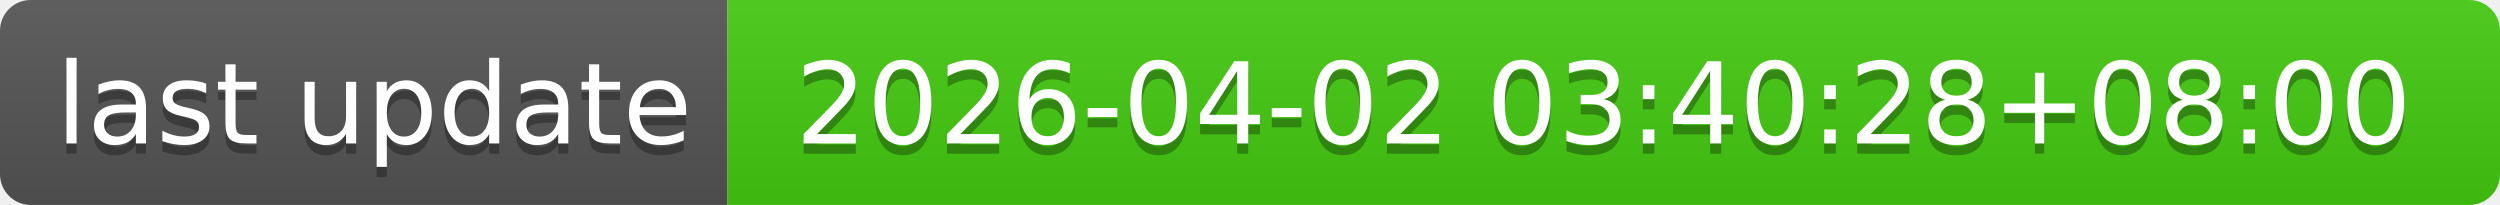
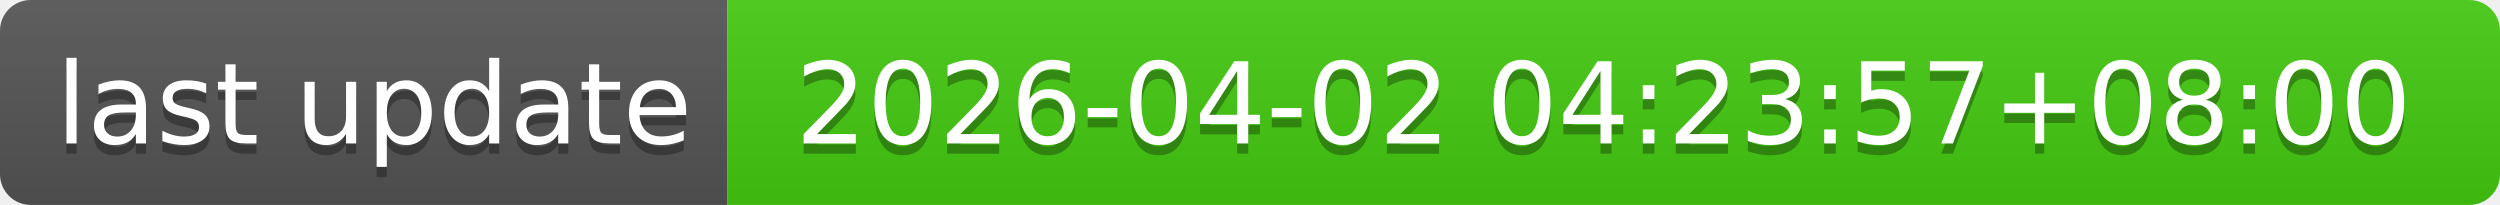
- <svg xmlns="http://www.w3.org/2000/svg" width="244" height="20" role="img" aria-label="last update: 2026-04-02 03:40:28+08:00">
+ <svg xmlns="http://www.w3.org/2000/svg" width="244" height="20" role="img" aria-label="last update: 2026-04-02 04:23:57+08:00">
  <linearGradient id="s" x2="0" y2="100%">
    <stop offset="0" stop-color="#bbb" stop-opacity=".1" />
    <stop offset="1" stop-opacity=".1" />
  </linearGradient>
  <clipPath id="r">
    <rect width="244" height="20" rx="3" fill="#fff" />
  </clipPath>
  <g clip-path="url(#r)">
    <rect width="71" height="20" fill="#555" />
    <rect x="71" width="173" height="20" fill="#4c1" />
    <rect width="244" height="20" fill="url(#s)" />
  </g>
  <g fill="#fff" text-anchor="middle" font-family="Verdana,Geneva,DejaVu Sans,sans-serif" text-rendering="geometricPrecision" font-size="110">
    <text aria-hidden="true" x="365" y="150" fill="#010101" fill-opacity=".3" transform="scale(.1)" textLength="610">last update</text>
    <text x="365" y="140" transform="scale(.1)" fill="#fff" textLength="610">last update</text>
-     <text aria-hidden="true" x="1565" y="150" fill="#010101" fill-opacity=".3" transform="scale(.1)" textLength="1630">2026-04-02 03:40:28+08:00</text>
-     <text x="1565" y="140" transform="scale(.1)" fill="#fff" textLength="1630">2026-04-02 03:40:28+08:00</text>
+     <text aria-hidden="true" x="1565" y="150" fill="#010101" fill-opacity=".3" transform="scale(.1)" textLength="1630">2026-04-02 04:23:57+08:00</text>
+     <text x="1565" y="140" transform="scale(.1)" fill="#fff" textLength="1630">2026-04-02 04:23:57+08:00</text>
  </g>
</svg>
